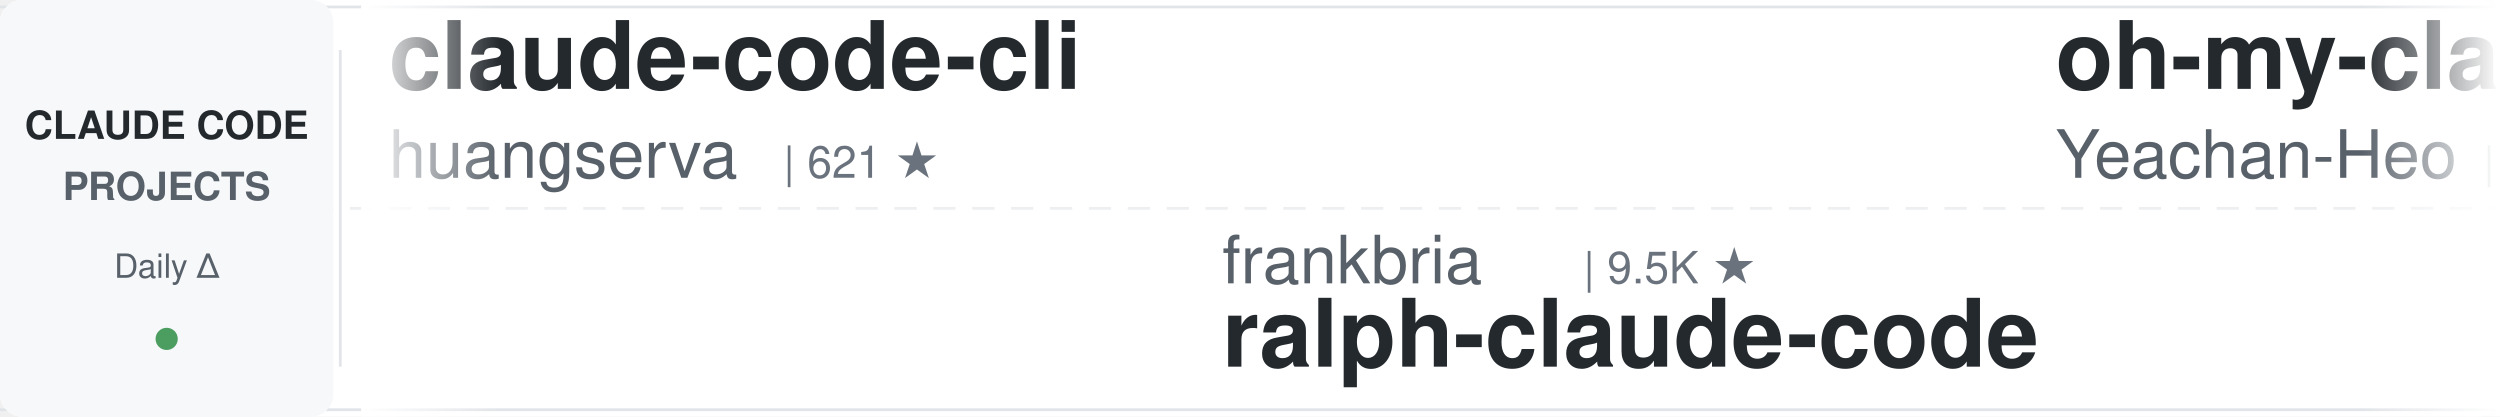
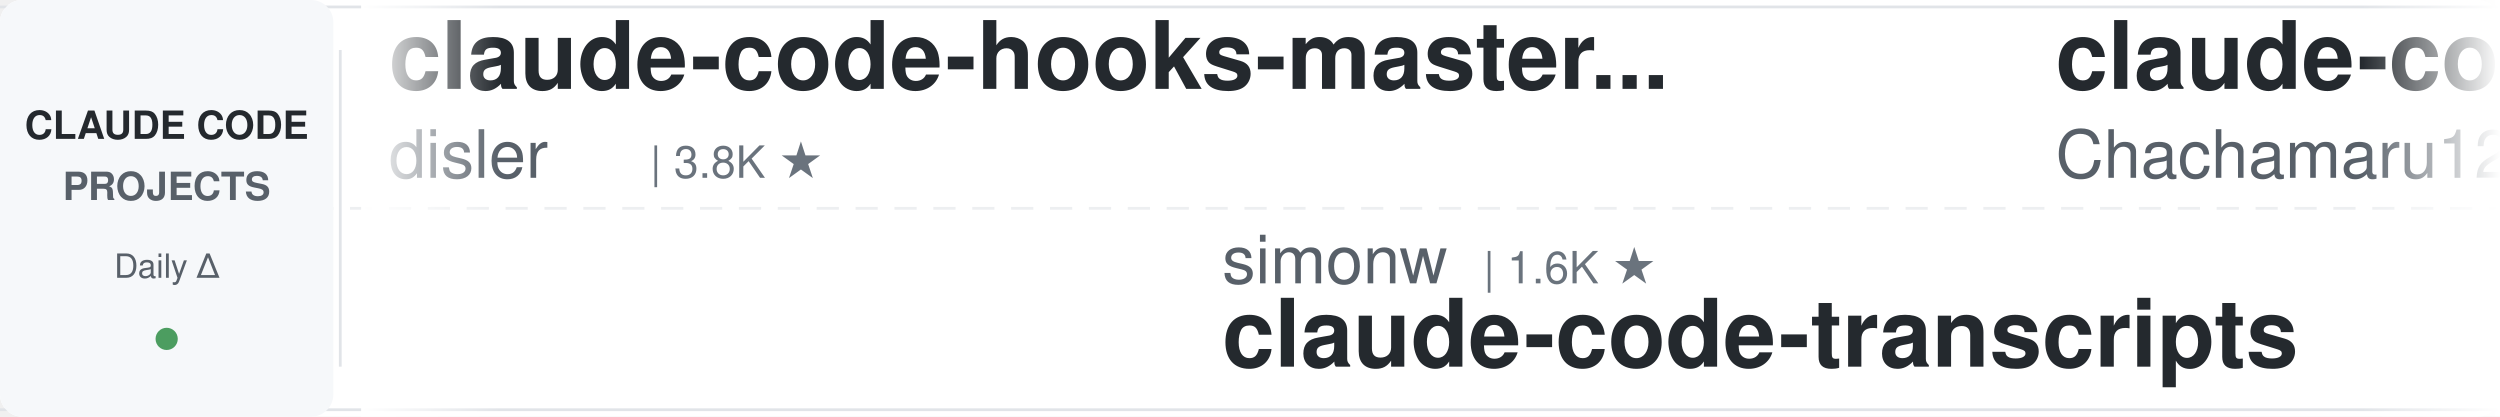
<svg xmlns="http://www.w3.org/2000/svg" width="900" height="150">
  <defs>
    <linearGradient id="leftFade" x1="0%" y1="0%" x2="100%" y2="0%">
      <stop offset="0%" style="stop-color:#ffffff;stop-opacity:1" />
      <stop offset="100%" style="stop-color:#ffffff;stop-opacity:0" />
    </linearGradient>
    <linearGradient id="rightFade" x1="0%" y1="0%" x2="100%" y2="0%">
      <stop offset="0%" style="stop-color:#ffffff;stop-opacity:0" />
      <stop offset="100%" style="stop-color:#ffffff;stop-opacity:1" />
    </linearGradient>
  </defs>
  <rect width="900" height="150" fill="#ffffff" rx="8" />
  <rect x="0" y="2" width="900" height="1" fill="#e1e4e8" />
  <rect x="0" y="147" width="900" height="1" fill="#e1e4e8" />
  <line x1="0" y1="75" x2="900" y2="75" stroke="#e1e4e8" stroke-width="1" stroke-dasharray="8 6" opacity="0.6" />
  <rect x="0" y="0" width="120" height="150" fill="#f6f8fa" rx="8" />
  <text x="60" y="50" font-family="-apple-system, BlinkMacSystemFont, 'Segoe UI', Helvetica, Arial, sans-serif" font-size="14" font-weight="600" fill="#24292e" text-anchor="middle">CLAUDE CODE</text>
  <text x="60" y="72" font-family="-apple-system, BlinkMacSystemFont, 'Segoe UI', Helvetica, Arial, sans-serif" font-size="14" font-weight="600" fill="#586069" text-anchor="middle">PROJECTS</text>
  <text x="60" y="100" font-family="-apple-system, BlinkMacSystemFont, 'Segoe UI', Helvetica, Arial, sans-serif" font-size="12" font-weight="500" fill="#586069" text-anchor="middle">Daily Δ</text>
  <circle cx="60" cy="122" r="4" fill="#22863a" opacity="0.8" />
  <rect x="122" y="18" width="1" height="114" fill="#e1e4e8" />
  <clipPath id="tickerClip">
    <rect x="130" y="0" width="770" height="150" />
  </clipPath>
  <g clip-path="url(#tickerClip)">
    <g id="tickerItems">
      <animateTransform attributeName="transform" attributeType="XML" type="translate" from="0 0" to="-3000 0" dur="54s" repeatCount="indefinite" />
      <g transform="translate(0, 0)">
-         <text x="140" y="32" font-family="-apple-system, BlinkMacSystemFont, 'Segoe UI', Helvetica, Arial, sans-serif" font-size="34" font-weight="600" fill="#24292e">claude-code-cli</text>
-         <text x="140" y="64" font-family="-apple-system, BlinkMacSystemFont, 'Segoe UI', Helvetica, Arial, sans-serif" font-size="24" font-weight="400" fill="#586069">huangserva</text>
-         <text x="282" y="64" font-family="-apple-system, BlinkMacSystemFont, 'Segoe UI', Helvetica, Arial, sans-serif" font-size="16" font-weight="500" fill="#6a737d">| 621 ★</text>
+         <text x="140" y="32" font-family="-apple-system, BlinkMacSystemFont, 'Segoe UI', Helvetica, Arial, sans-serif" font-size="34" font-weight="600" fill="#24292e">claude-code-hooks-master...</text>
+         <text x="140" y="64" font-family="-apple-system, BlinkMacSystemFont, 'Segoe UI', Helvetica, Arial, sans-serif" font-size="24" font-weight="400" fill="#586069">disler</text>
+         <text x="234" y="64" font-family="-apple-system, BlinkMacSystemFont, 'Segoe UI', Helvetica, Arial, sans-serif" font-size="16" font-weight="500" fill="#6a737d">| 3.8K ★</text>
      </g>
      <g transform="translate(300, 0)">
-         <text x="140" y="102" font-family="-apple-system, BlinkMacSystemFont, 'Segoe UI', Helvetica, Arial, sans-serif" font-size="24" font-weight="400" fill="#586069">frankbria</text>
-         <text x="270" y="102" font-family="-apple-system, BlinkMacSystemFont, 'Segoe UI', Helvetica, Arial, sans-serif" font-size="16" font-weight="500" fill="#6a737d">| 9.5K ★</text>
-         <text x="140" y="132" font-family="-apple-system, BlinkMacSystemFont, 'Segoe UI', Helvetica, Arial, sans-serif" font-size="34" font-weight="600" fill="#24292e">ralph-claude-code</text>
+         <text x="140" y="102" font-family="-apple-system, BlinkMacSystemFont, 'Segoe UI', Helvetica, Arial, sans-serif" font-size="24" font-weight="400" fill="#586069">simonw</text>
+         <text x="234" y="102" font-family="-apple-system, BlinkMacSystemFont, 'Segoe UI', Helvetica, Arial, sans-serif" font-size="16" font-weight="500" fill="#6a737d">| 1.6K ★</text>
+         <text x="140" y="132" font-family="-apple-system, BlinkMacSystemFont, 'Segoe UI', Helvetica, Arial, sans-serif" font-size="34" font-weight="600" fill="#24292e">claude-code-transcripts</text>
      </g>
      <g transform="translate(600, 0)">
-         <text x="140" y="32" font-family="-apple-system, BlinkMacSystemFont, 'Segoe UI', Helvetica, Arial, sans-serif" font-size="34" font-weight="600" fill="#24292e">oh-my-claudecode</text>
-         <text x="140" y="64" font-family="-apple-system, BlinkMacSystemFont, 'Segoe UI', Helvetica, Arial, sans-serif" font-size="24" font-weight="400" fill="#586069">Yeachan-Heo</text>
-         <text x="294" y="64" font-family="-apple-system, BlinkMacSystemFont, 'Segoe UI', Helvetica, Arial, sans-serif" font-size="16" font-weight="500" fill="#6a737d">| 37.8K ★</text>
+         <text x="140" y="32" font-family="-apple-system, BlinkMacSystemFont, 'Segoe UI', Helvetica, Arial, sans-serif" font-size="34" font-weight="600" fill="#24292e">claude-code-harness</text>
+         <text x="140" y="64" font-family="-apple-system, BlinkMacSystemFont, 'Segoe UI', Helvetica, Arial, sans-serif" font-size="24" font-weight="400" fill="#586069">Chachamaru127</text>
+         <text x="318" y="64" font-family="-apple-system, BlinkMacSystemFont, 'Segoe UI', Helvetica, Arial, sans-serif" font-size="16" font-weight="500" fill="#6a737d">| 3.0K ★</text>
      </g>
      <g transform="translate(900, 0)">
-         <text x="140" y="102" font-family="-apple-system, BlinkMacSystemFont, 'Segoe UI', Helvetica, Arial, sans-serif" font-size="24" font-weight="400" fill="#586069">centminmod</text>
-         <text x="282" y="102" font-family="-apple-system, BlinkMacSystemFont, 'Segoe UI', Helvetica, Arial, sans-serif" font-size="16" font-weight="500" fill="#6a737d">| 2.5K ★</text>
-         <text x="140" y="132" font-family="-apple-system, BlinkMacSystemFont, 'Segoe UI', Helvetica, Arial, sans-serif" font-size="34" font-weight="600" fill="#24292e">my-claude-code-setup</text>
+         <text x="140" y="102" font-family="-apple-system, BlinkMacSystemFont, 'Segoe UI', Helvetica, Arial, sans-serif" font-size="24" font-weight="400" fill="#586069">edmund-io</text>
+         <text x="270" y="102" font-family="-apple-system, BlinkMacSystemFont, 'Segoe UI', Helvetica, Arial, sans-serif" font-size="16" font-weight="500" fill="#6a737d">| 1.5K ★</text>
+         <text x="140" y="132" font-family="-apple-system, BlinkMacSystemFont, 'Segoe UI', Helvetica, Arial, sans-serif" font-size="34" font-weight="600" fill="#24292e">edmunds-claude-code</text>
      </g>
      <g transform="translate(1200, 0)">
-         <text x="140" y="32" font-family="-apple-system, BlinkMacSystemFont, 'Segoe UI', Helvetica, Arial, sans-serif" font-size="34" font-weight="600" fill="#24292e">awesome-claude-code-suba...</text>
-         <text x="140" y="64" font-family="-apple-system, BlinkMacSystemFont, 'Segoe UI', Helvetica, Arial, sans-serif" font-size="24" font-weight="400" fill="#586069">VoltAgent</text>
-         <text x="270" y="64" font-family="-apple-system, BlinkMacSystemFont, 'Segoe UI', Helvetica, Arial, sans-serif" font-size="16" font-weight="500" fill="#6a737d">| 23.4K ★</text>
+         <text x="140" y="32" font-family="-apple-system, BlinkMacSystemFont, 'Segoe UI', Helvetica, Arial, sans-serif" font-size="34" font-weight="600" fill="#24292e">my-claude-code-setup</text>
+         <text x="140" y="64" font-family="-apple-system, BlinkMacSystemFont, 'Segoe UI', Helvetica, Arial, sans-serif" font-size="24" font-weight="400" fill="#586069">centminmod</text>
+         <text x="282" y="64" font-family="-apple-system, BlinkMacSystemFont, 'Segoe UI', Helvetica, Arial, sans-serif" font-size="16" font-weight="500" fill="#6a737d">| 2.5K ★</text>
      </g>
      <g transform="translate(1500, 0)">
-         <text x="140" y="102" font-family="-apple-system, BlinkMacSystemFont, 'Segoe UI', Helvetica, Arial, sans-serif" font-size="24" font-weight="400" fill="#586069">liuup</text>
-         <text x="222" y="102" font-family="-apple-system, BlinkMacSystemFont, 'Segoe UI', Helvetica, Arial, sans-serif" font-size="16" font-weight="500" fill="#6a737d">| 3.6K ★</text>
-         <text x="140" y="132" font-family="-apple-system, BlinkMacSystemFont, 'Segoe UI', Helvetica, Arial, sans-serif" font-size="34" font-weight="600" fill="#24292e">claude-code-analysis</text>
-       </g>
-       <g transform="translate(1800, 0)">
-         <text x="140" y="32" font-family="-apple-system, BlinkMacSystemFont, 'Segoe UI', Helvetica, Arial, sans-serif" font-size="34" font-weight="600" fill="#24292e">claude-code-router</text>
-         <text x="140" y="64" font-family="-apple-system, BlinkMacSystemFont, 'Segoe UI', Helvetica, Arial, sans-serif" font-size="24" font-weight="400" fill="#586069">musistudio</text>
-         <text x="282" y="64" font-family="-apple-system, BlinkMacSystemFont, 'Segoe UI', Helvetica, Arial, sans-serif" font-size="16" font-weight="500" fill="#6a737d">| 35.9K ★</text>
-       </g>
-       <g transform="translate(2100, 0)">
-         <text x="140" y="102" font-family="-apple-system, BlinkMacSystemFont, 'Segoe UI', Helvetica, Arial, sans-serif" font-size="24" font-weight="400" fill="#586069">pedrohcgs</text>
-         <text x="270" y="102" font-family="-apple-system, BlinkMacSystemFont, 'Segoe UI', Helvetica, Arial, sans-serif" font-size="16" font-weight="500" fill="#6a737d">| 1.4K ★</text>
-         <text x="140" y="132" font-family="-apple-system, BlinkMacSystemFont, 'Segoe UI', Helvetica, Arial, sans-serif" font-size="34" font-weight="600" fill="#24292e">claude-code-my-workflow</text>
-       </g>
-       <g transform="translate(2400, 0)">
-         <text x="140" y="32" font-family="-apple-system, BlinkMacSystemFont, 'Segoe UI', Helvetica, Arial, sans-serif" font-size="34" font-weight="600" fill="#24292e">Open-ClaudeCode</text>
-         <text x="140" y="64" font-family="-apple-system, BlinkMacSystemFont, 'Segoe UI', Helvetica, Arial, sans-serif" font-size="24" font-weight="400" fill="#586069">LING71671</text>
-         <text x="270" y="64" font-family="-apple-system, BlinkMacSystemFont, 'Segoe UI', Helvetica, Arial, sans-serif" font-size="16" font-weight="500" fill="#6a737d">| 918 ★</text>
-       </g>
-       <g transform="translate(2700, 0)">
        <text x="140" y="102" font-family="-apple-system, BlinkMacSystemFont, 'Segoe UI', Helvetica, Arial, sans-serif" font-size="24" font-weight="400" fill="#586069">davila7</text>
        <text x="246" y="102" font-family="-apple-system, BlinkMacSystemFont, 'Segoe UI', Helvetica, Arial, sans-serif" font-size="16" font-weight="500" fill="#6a737d">| 29.6K ★</text>
        <text x="140" y="132" font-family="-apple-system, BlinkMacSystemFont, 'Segoe UI', Helvetica, Arial, sans-serif" font-size="34" font-weight="600" fill="#24292e">claude-code-templates</text>
      </g>
+       <g transform="translate(1800, 0)">
+         <text x="140" y="32" font-family="-apple-system, BlinkMacSystemFont, 'Segoe UI', Helvetica, Arial, sans-serif" font-size="34" font-weight="600" fill="#24292e">awesome-claude-code-plug...</text>
+         <text x="140" y="64" font-family="-apple-system, BlinkMacSystemFont, 'Segoe UI', Helvetica, Arial, sans-serif" font-size="24" font-weight="400" fill="#586069">ccplugins</text>
+         <text x="270" y="64" font-family="-apple-system, BlinkMacSystemFont, 'Segoe UI', Helvetica, Arial, sans-serif" font-size="16" font-weight="500" fill="#6a737d">| 880 ★</text>
+       </g>
+       <g transform="translate(2100, 0)">
+         <text x="140" y="102" font-family="-apple-system, BlinkMacSystemFont, 'Segoe UI', Helvetica, Arial, sans-serif" font-size="24" font-weight="400" fill="#586069">OneRedOak</text>
+         <text x="270" y="102" font-family="-apple-system, BlinkMacSystemFont, 'Segoe UI', Helvetica, Arial, sans-serif" font-size="16" font-weight="500" fill="#6a737d">| 3.9K ★</text>
+         <text x="140" y="132" font-family="-apple-system, BlinkMacSystemFont, 'Segoe UI', Helvetica, Arial, sans-serif" font-size="34" font-weight="600" fill="#24292e">claude-code-workflows</text>
+       </g>
+       <g transform="translate(2400, 0)">
+         <text x="140" y="32" font-family="-apple-system, BlinkMacSystemFont, 'Segoe UI', Helvetica, Arial, sans-serif" font-size="34" font-weight="600" fill="#24292e">claude-code-from-scratch</text>
+         <text x="140" y="64" font-family="-apple-system, BlinkMacSystemFont, 'Segoe UI', Helvetica, Arial, sans-serif" font-size="24" font-weight="400" fill="#586069">Windy3f3f3f3f</text>
+         <text x="318" y="64" font-family="-apple-system, BlinkMacSystemFont, 'Segoe UI', Helvetica, Arial, sans-serif" font-size="16" font-weight="500" fill="#6a737d">| 2.4K ★</text>
+       </g>
+       <g transform="translate(2700, 0)">
+         <text x="140" y="102" font-family="-apple-system, BlinkMacSystemFont, 'Segoe UI', Helvetica, Arial, sans-serif" font-size="24" font-weight="400" fill="#586069">https-deeplearning-ai</text>
+         <text x="414" y="102" font-family="-apple-system, BlinkMacSystemFont, 'Segoe UI', Helvetica, Arial, sans-serif" font-size="16" font-weight="500" fill="#6a737d">| 534 ★</text>
+         <text x="140" y="132" font-family="-apple-system, BlinkMacSystemFont, 'Segoe UI', Helvetica, Arial, sans-serif" font-size="34" font-weight="600" fill="#24292e">sc-claude-code-files</text>
+       </g>
      <g transform="translate(3000, 0)">
-         <text x="140" y="32" font-family="-apple-system, BlinkMacSystemFont, 'Segoe UI', Helvetica, Arial, sans-serif" font-size="34" font-weight="600" fill="#24292e">claude-code-cli</text>
-         <text x="140" y="64" font-family="-apple-system, BlinkMacSystemFont, 'Segoe UI', Helvetica, Arial, sans-serif" font-size="24" font-weight="400" fill="#586069">huangserva</text>
-         <text x="282" y="64" font-family="-apple-system, BlinkMacSystemFont, 'Segoe UI', Helvetica, Arial, sans-serif" font-size="16" font-weight="500" fill="#6a737d">| 621 ★</text>
+         <text x="140" y="32" font-family="-apple-system, BlinkMacSystemFont, 'Segoe UI', Helvetica, Arial, sans-serif" font-size="34" font-weight="600" fill="#24292e">claude-code-hooks-master...</text>
+         <text x="140" y="64" font-family="-apple-system, BlinkMacSystemFont, 'Segoe UI', Helvetica, Arial, sans-serif" font-size="24" font-weight="400" fill="#586069">disler</text>
+         <text x="234" y="64" font-family="-apple-system, BlinkMacSystemFont, 'Segoe UI', Helvetica, Arial, sans-serif" font-size="16" font-weight="500" fill="#6a737d">| 3.8K ★</text>
      </g>
      <g transform="translate(3300, 0)">
-         <text x="140" y="102" font-family="-apple-system, BlinkMacSystemFont, 'Segoe UI', Helvetica, Arial, sans-serif" font-size="24" font-weight="400" fill="#586069">frankbria</text>
-         <text x="270" y="102" font-family="-apple-system, BlinkMacSystemFont, 'Segoe UI', Helvetica, Arial, sans-serif" font-size="16" font-weight="500" fill="#6a737d">| 9.5K ★</text>
-         <text x="140" y="132" font-family="-apple-system, BlinkMacSystemFont, 'Segoe UI', Helvetica, Arial, sans-serif" font-size="34" font-weight="600" fill="#24292e">ralph-claude-code</text>
+         <text x="140" y="102" font-family="-apple-system, BlinkMacSystemFont, 'Segoe UI', Helvetica, Arial, sans-serif" font-size="24" font-weight="400" fill="#586069">simonw</text>
+         <text x="234" y="102" font-family="-apple-system, BlinkMacSystemFont, 'Segoe UI', Helvetica, Arial, sans-serif" font-size="16" font-weight="500" fill="#6a737d">| 1.6K ★</text>
+         <text x="140" y="132" font-family="-apple-system, BlinkMacSystemFont, 'Segoe UI', Helvetica, Arial, sans-serif" font-size="34" font-weight="600" fill="#24292e">claude-code-transcripts</text>
      </g>
      <g transform="translate(3600, 0)">
-         <text x="140" y="32" font-family="-apple-system, BlinkMacSystemFont, 'Segoe UI', Helvetica, Arial, sans-serif" font-size="34" font-weight="600" fill="#24292e">oh-my-claudecode</text>
-         <text x="140" y="64" font-family="-apple-system, BlinkMacSystemFont, 'Segoe UI', Helvetica, Arial, sans-serif" font-size="24" font-weight="400" fill="#586069">Yeachan-Heo</text>
-         <text x="294" y="64" font-family="-apple-system, BlinkMacSystemFont, 'Segoe UI', Helvetica, Arial, sans-serif" font-size="16" font-weight="500" fill="#6a737d">| 37.8K ★</text>
+         <text x="140" y="32" font-family="-apple-system, BlinkMacSystemFont, 'Segoe UI', Helvetica, Arial, sans-serif" font-size="34" font-weight="600" fill="#24292e">claude-code-harness</text>
+         <text x="140" y="64" font-family="-apple-system, BlinkMacSystemFont, 'Segoe UI', Helvetica, Arial, sans-serif" font-size="24" font-weight="400" fill="#586069">Chachamaru127</text>
+         <text x="318" y="64" font-family="-apple-system, BlinkMacSystemFont, 'Segoe UI', Helvetica, Arial, sans-serif" font-size="16" font-weight="500" fill="#6a737d">| 3.0K ★</text>
      </g>
      <g transform="translate(3900, 0)">
-         <text x="140" y="102" font-family="-apple-system, BlinkMacSystemFont, 'Segoe UI', Helvetica, Arial, sans-serif" font-size="24" font-weight="400" fill="#586069">centminmod</text>
-         <text x="282" y="102" font-family="-apple-system, BlinkMacSystemFont, 'Segoe UI', Helvetica, Arial, sans-serif" font-size="16" font-weight="500" fill="#6a737d">| 2.5K ★</text>
-         <text x="140" y="132" font-family="-apple-system, BlinkMacSystemFont, 'Segoe UI', Helvetica, Arial, sans-serif" font-size="34" font-weight="600" fill="#24292e">my-claude-code-setup</text>
+         <text x="140" y="102" font-family="-apple-system, BlinkMacSystemFont, 'Segoe UI', Helvetica, Arial, sans-serif" font-size="24" font-weight="400" fill="#586069">edmund-io</text>
+         <text x="270" y="102" font-family="-apple-system, BlinkMacSystemFont, 'Segoe UI', Helvetica, Arial, sans-serif" font-size="16" font-weight="500" fill="#6a737d">| 1.5K ★</text>
+         <text x="140" y="132" font-family="-apple-system, BlinkMacSystemFont, 'Segoe UI', Helvetica, Arial, sans-serif" font-size="34" font-weight="600" fill="#24292e">edmunds-claude-code</text>
      </g>
    </g>
  </g>
  <rect x="130" y="0" width="50" height="150" fill="url(#leftFade)" />
  <rect x="850" y="0" width="50" height="150" fill="url(#rightFade)" />
</svg>
